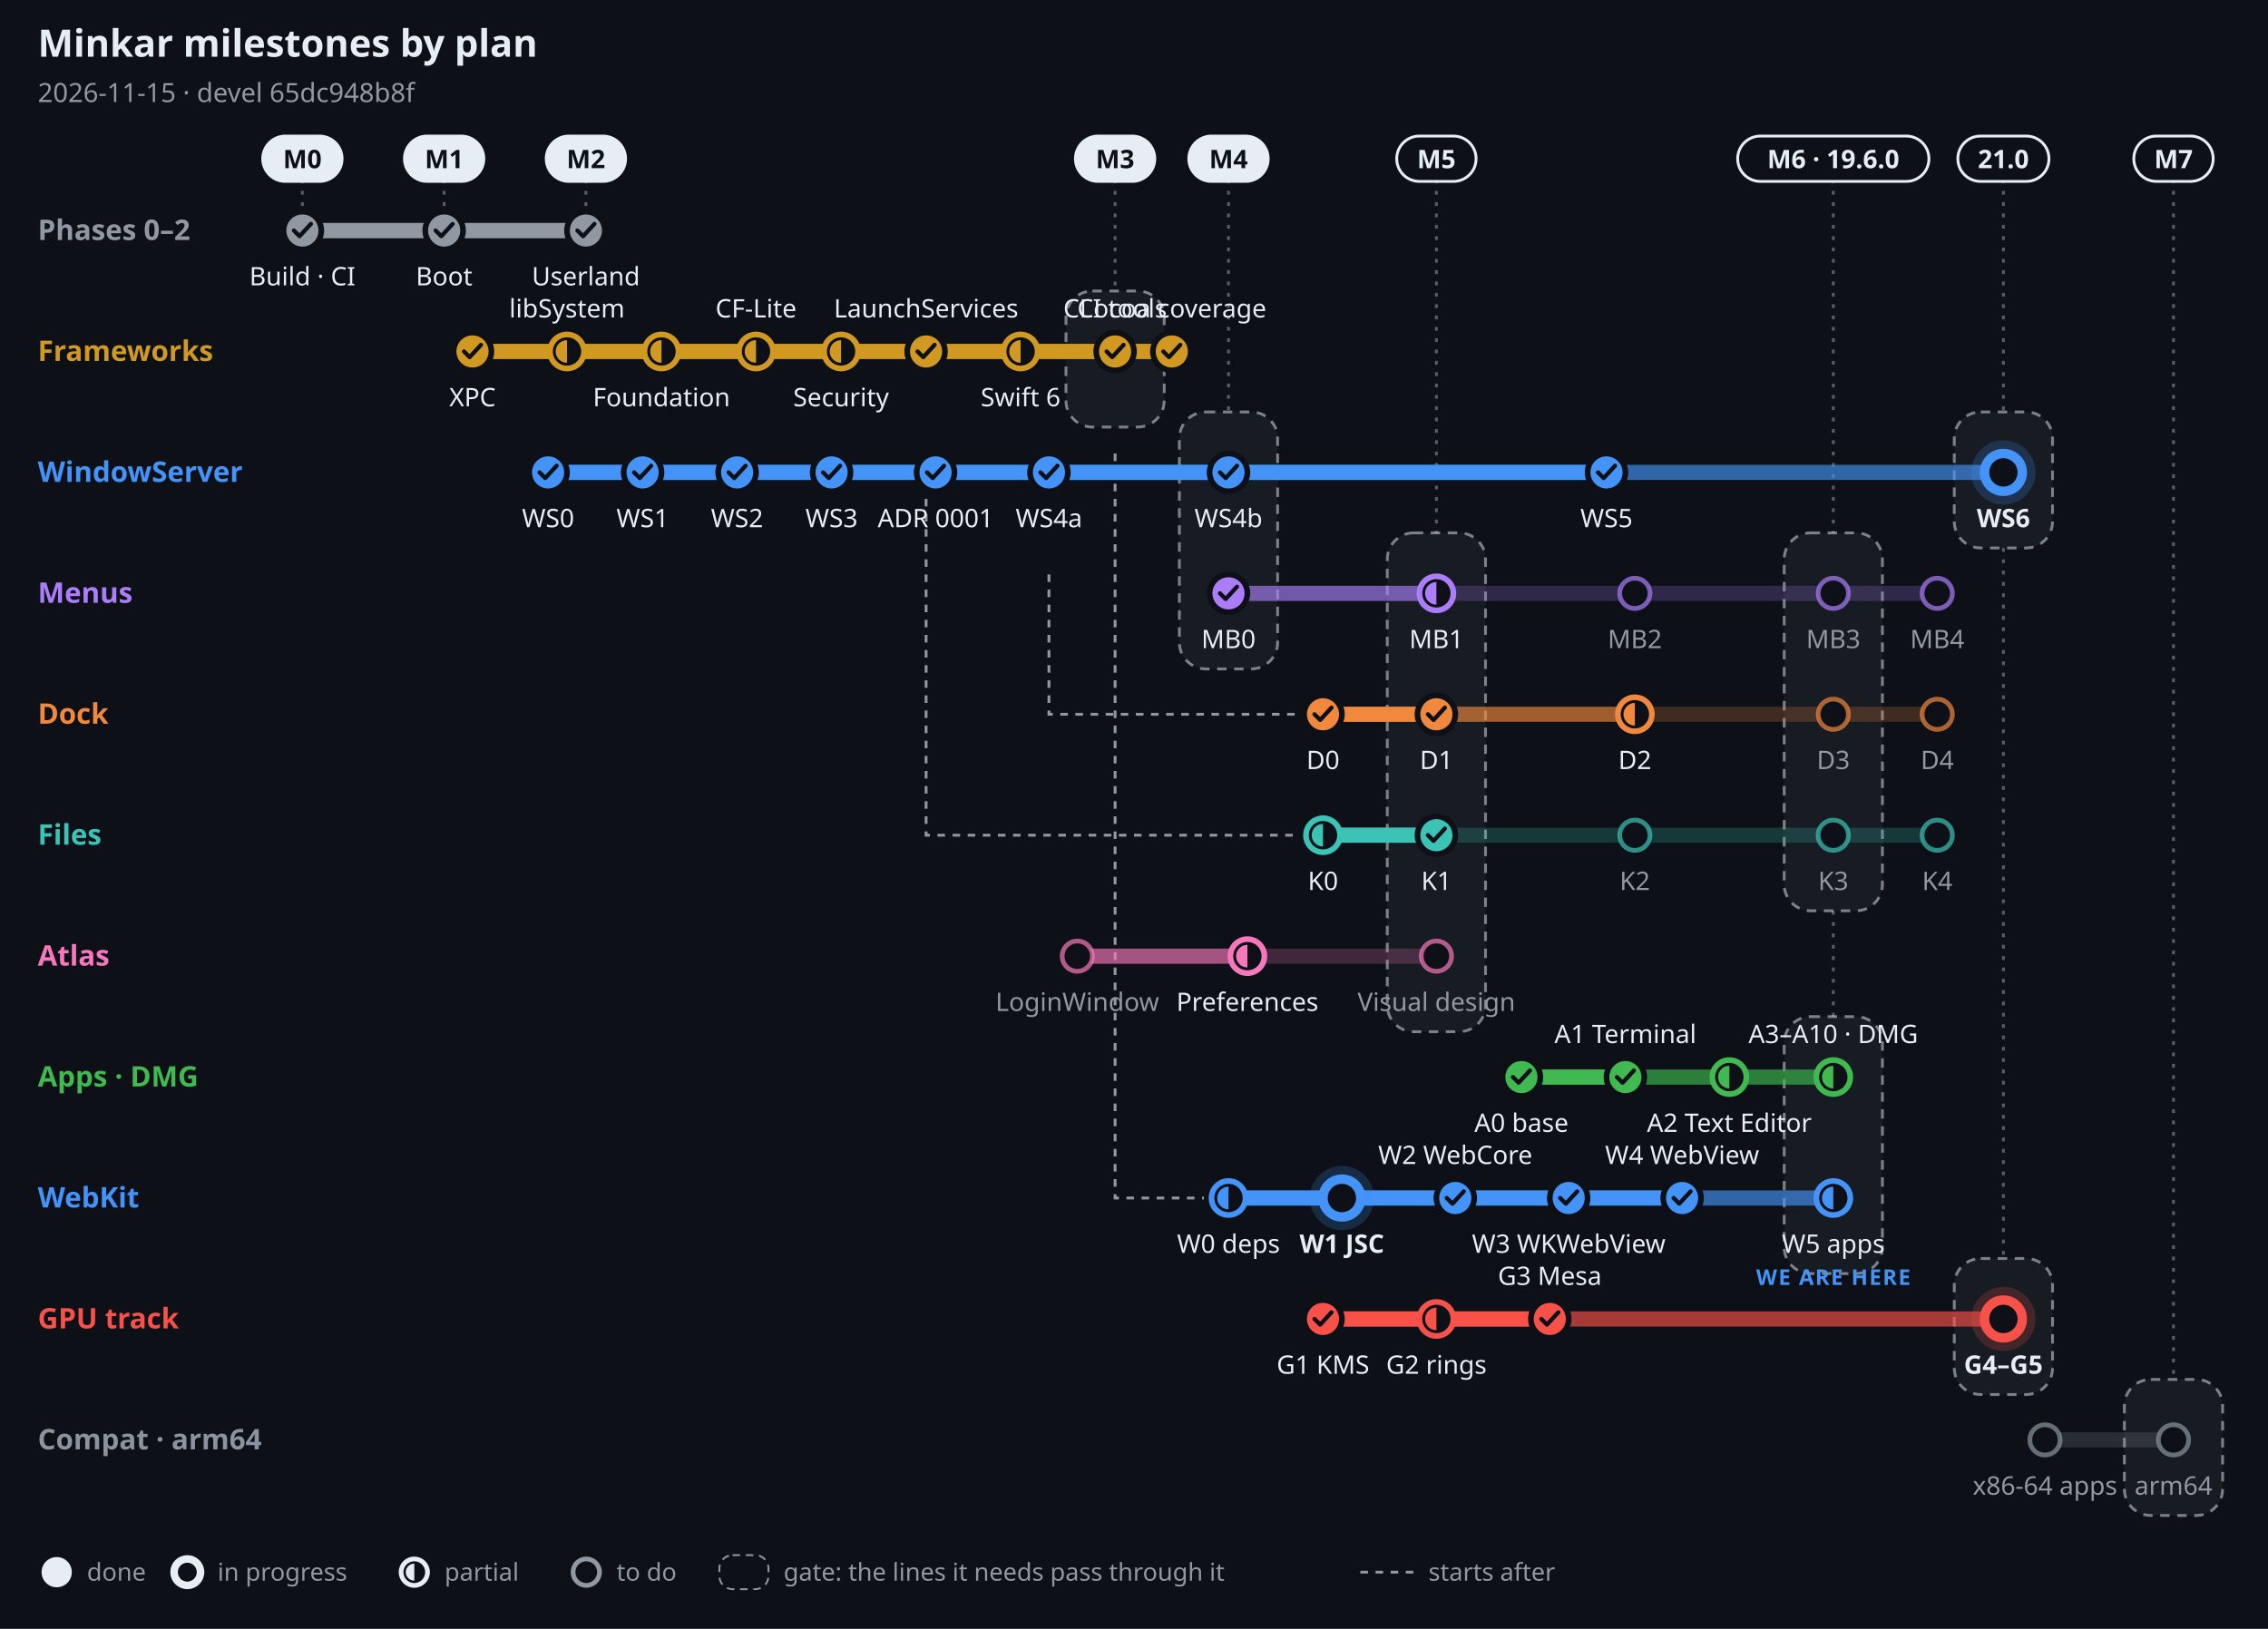
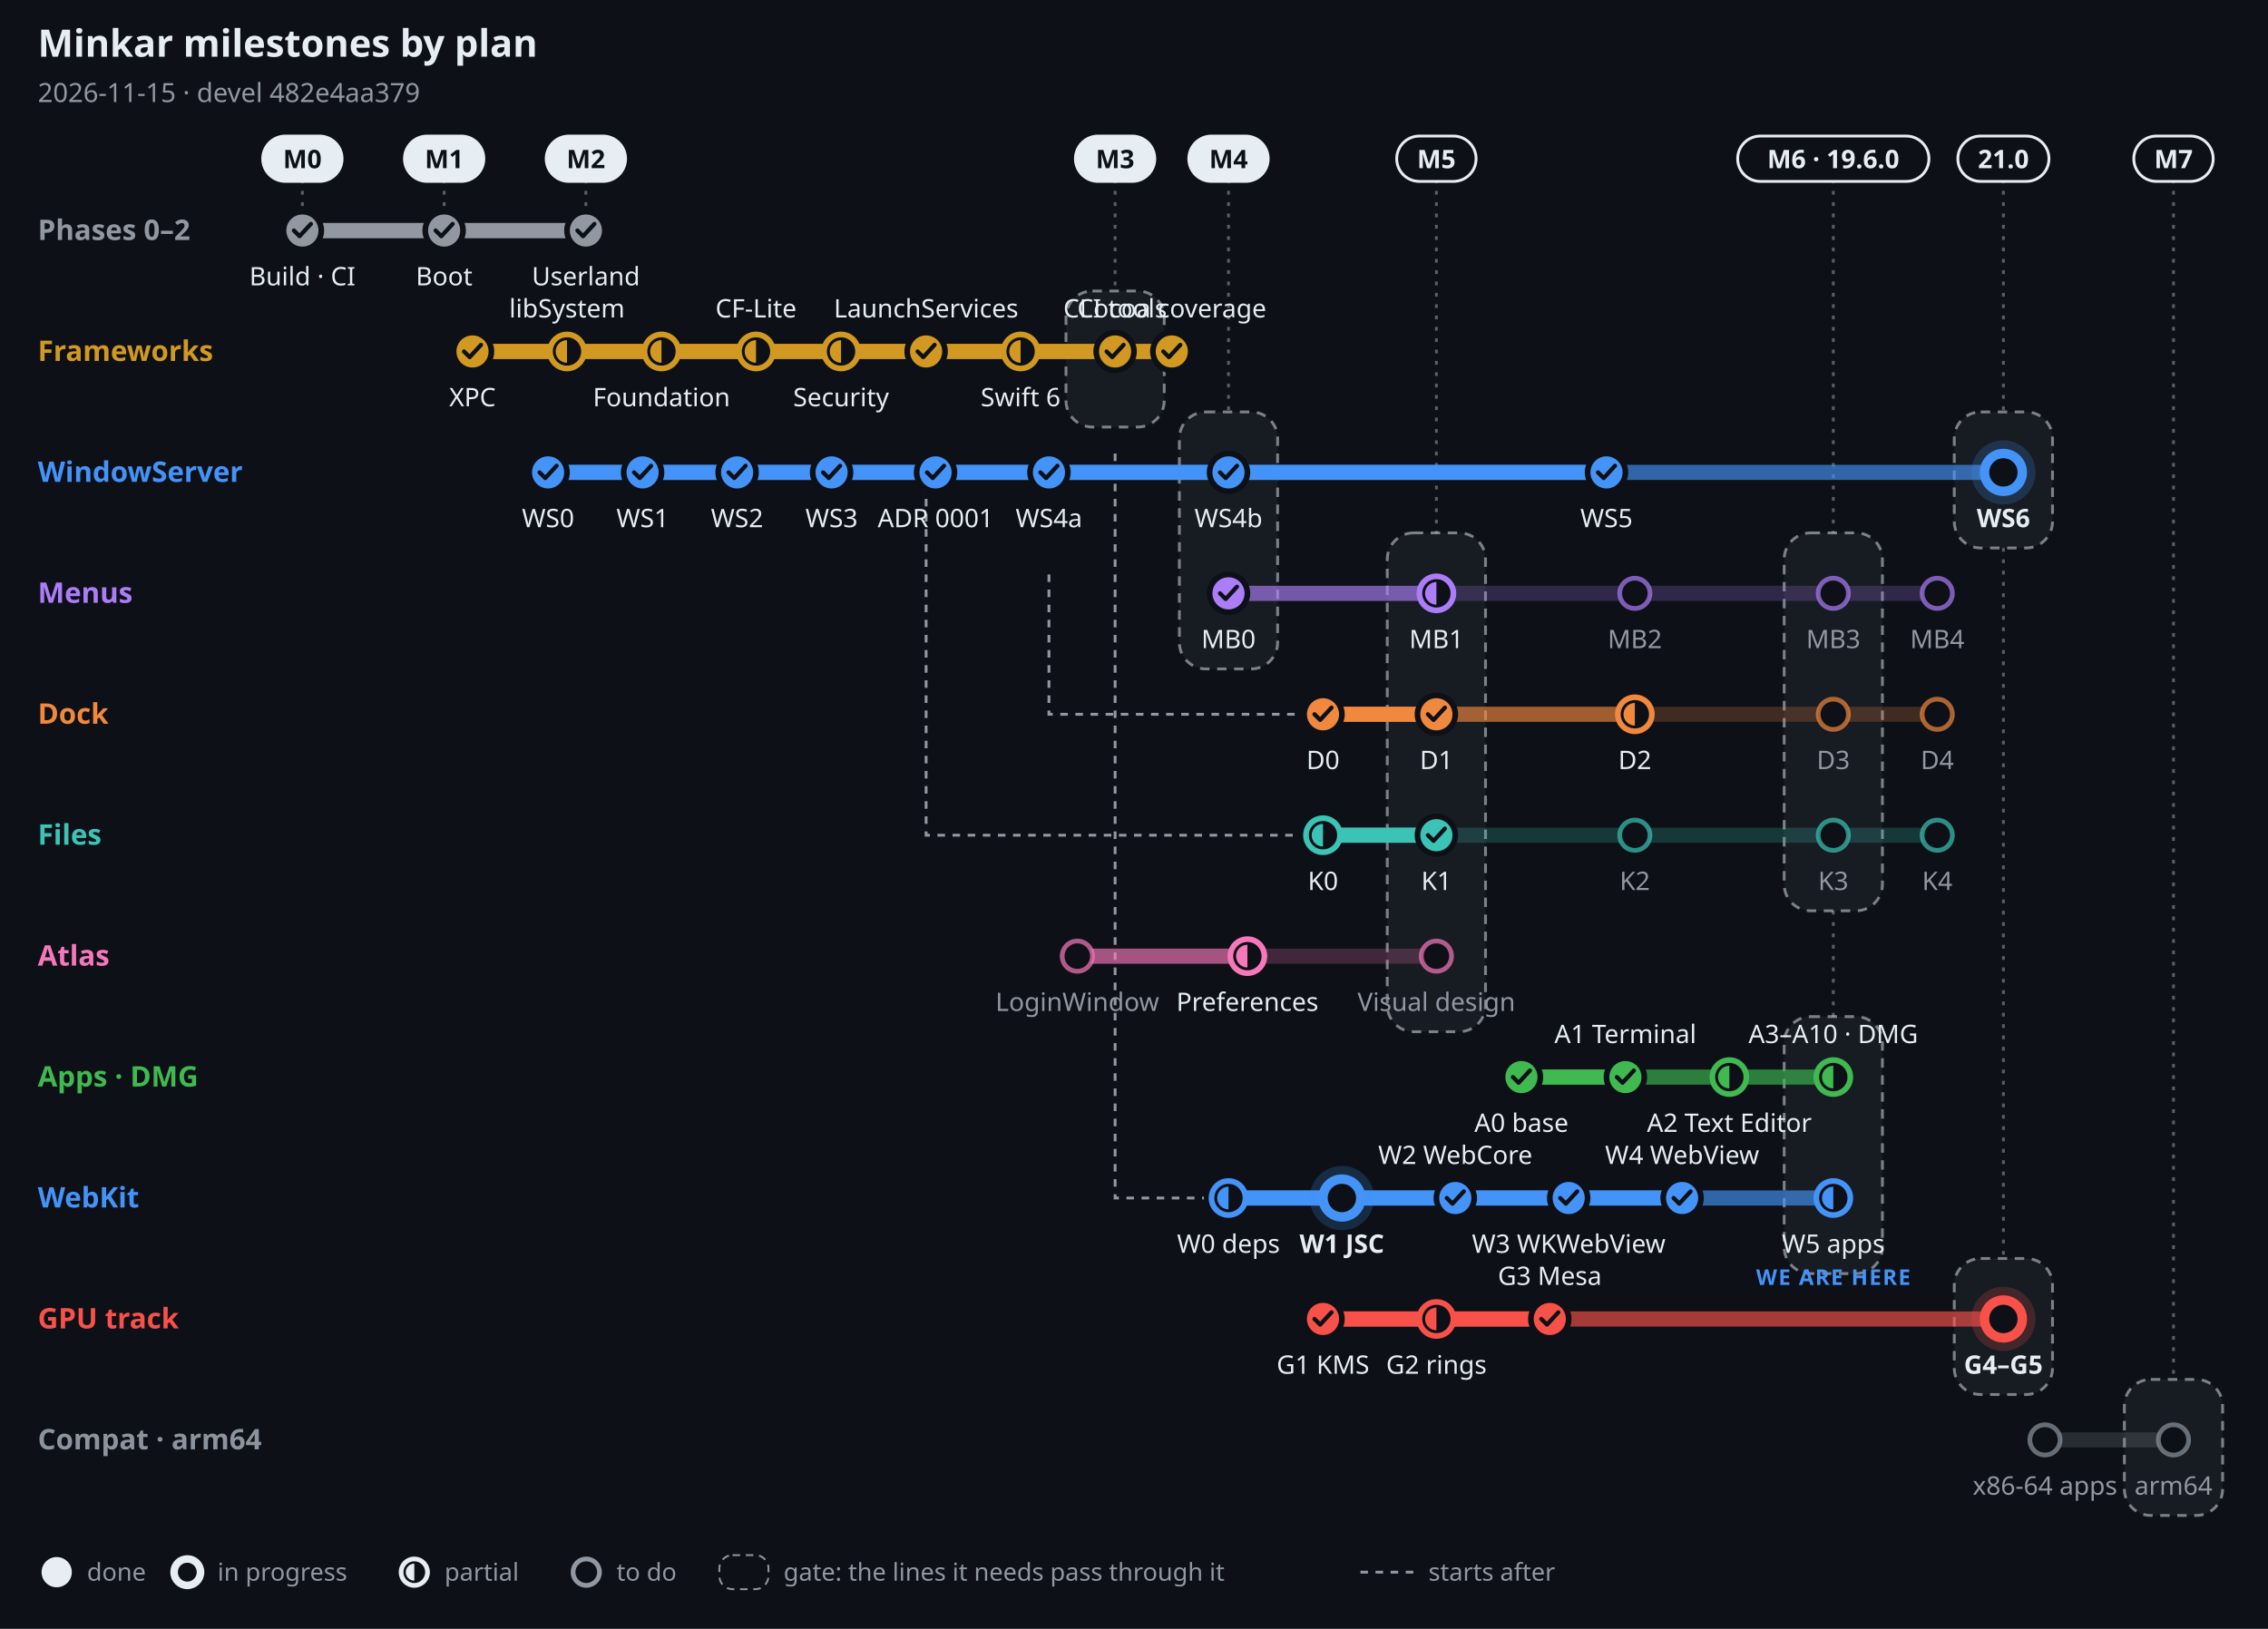
<svg xmlns="http://www.w3.org/2000/svg" width="1200" height="862" viewBox="0 0 1200 862" font-family="-apple-system, BlinkMacSystemFont, 'Segoe UI', 'Noto Sans', Helvetica, Arial, sans-serif" role="img" aria-label="Minkar milestones by plan, 2026-11-15">
  <rect width="1200" height="862" fill="#0d1117" />
  <text x="20" y="30" font-size="20" font-weight="700" fill="#e6edf3" text-anchor="start">Minkar milestones by plan</text>
-   <text x="20" y="54" font-size="14" font-weight="400" fill="#9198a1" text-anchor="start">2026-11-15 · devel 65dc948b8f</text>
+   <text x="20" y="54" font-size="14" font-weight="400" fill="#9198a1" text-anchor="start">2026-11-15 · devel 482e4aa379</text>
  <line x1="160" y1="95" x2="160" y2="110" stroke="#e6edf3" stroke-opacity=".35" stroke-width="1.5" stroke-dasharray="2 4" />
  <rect x="139" y="72" width="42" height="24" rx="12" fill="#e6edf3" stroke="#e6edf3" stroke-width="1.5" />
  <text x="160" y="89" font-size="13.5" font-weight="700" fill="#0d1117" text-anchor="middle">M0</text>
  <line x1="235" y1="95" x2="235" y2="110" stroke="#e6edf3" stroke-opacity=".35" stroke-width="1.5" stroke-dasharray="2 4" />
  <rect x="214" y="72" width="42" height="24" rx="12" fill="#e6edf3" stroke="#e6edf3" stroke-width="1.5" />
  <text x="235" y="89" font-size="13.5" font-weight="700" fill="#0d1117" text-anchor="middle">M1</text>
  <line x1="310" y1="95" x2="310" y2="110" stroke="#e6edf3" stroke-opacity=".35" stroke-width="1.5" stroke-dasharray="2 4" />
  <rect x="289" y="72" width="42" height="24" rx="12" fill="#e6edf3" stroke="#e6edf3" stroke-width="1.5" />
  <text x="310" y="89" font-size="13.5" font-weight="700" fill="#0d1117" text-anchor="middle">M2</text>
  <line x1="590" y1="95" x2="590" y2="154" stroke="#e6edf3" stroke-opacity=".35" stroke-width="1.5" stroke-dasharray="2 4" />
  <rect x="564" y="154" width="52" height="72" rx="14" fill="#e6edf3" fill-opacity=".05" stroke="#e6edf3" stroke-opacity=".5" stroke-width="1.5" stroke-dasharray="5 4" />
  <rect x="569" y="72" width="42" height="24" rx="12" fill="#e6edf3" stroke="#e6edf3" stroke-width="1.5" />
  <text x="590" y="89" font-size="13.5" font-weight="700" fill="#0d1117" text-anchor="middle">M3</text>
  <line x1="650" y1="95" x2="650" y2="218" stroke="#e6edf3" stroke-opacity=".35" stroke-width="1.5" stroke-dasharray="2 4" />
  <rect x="624" y="218" width="52" height="136" rx="14" fill="#e6edf3" fill-opacity=".05" stroke="#e6edf3" stroke-opacity=".5" stroke-width="1.5" stroke-dasharray="5 4" />
  <rect x="629" y="72" width="42" height="24" rx="12" fill="#e6edf3" stroke="#e6edf3" stroke-width="1.5" />
  <text x="650" y="89" font-size="13.5" font-weight="700" fill="#0d1117" text-anchor="middle">M4</text>
  <line x1="760" y1="95" x2="760" y2="282" stroke="#e6edf3" stroke-opacity=".35" stroke-width="1.5" stroke-dasharray="2 4" />
  <rect x="734" y="282" width="52" height="264" rx="14" fill="#e6edf3" fill-opacity=".05" stroke="#e6edf3" stroke-opacity=".5" stroke-width="1.5" stroke-dasharray="5 4" />
  <rect x="739" y="72" width="42" height="24" rx="12" fill="#0d1117" stroke="#e6edf3" stroke-width="1.5" />
  <text x="760" y="89" font-size="13.5" font-weight="700" fill="#e6edf3" text-anchor="middle">M5</text>
  <line x1="970" y1="95" x2="970" y2="282" stroke="#e6edf3" stroke-opacity=".35" stroke-width="1.5" stroke-dasharray="2 4" />
  <rect x="944" y="282" width="52" height="200" rx="14" fill="#e6edf3" fill-opacity=".05" stroke="#e6edf3" stroke-opacity=".5" stroke-width="1.5" stroke-dasharray="5 4" />
  <line x1="970" y1="482" x2="970" y2="538" stroke="#e6edf3" stroke-opacity=".35" stroke-width="1.5" stroke-dasharray="2 4" />
  <rect x="944" y="538" width="52" height="136" rx="14" fill="#e6edf3" fill-opacity=".05" stroke="#e6edf3" stroke-opacity=".5" stroke-width="1.5" stroke-dasharray="5 4" />
  <rect x="919.4" y="72" width="101.2" height="24" rx="12" fill="#0d1117" stroke="#e6edf3" stroke-width="1.5" />
  <text x="970" y="89" font-size="13.5" font-weight="700" fill="#e6edf3" text-anchor="middle">M6 · 19.6.0</text>
  <line x1="1060" y1="95" x2="1060" y2="218" stroke="#e6edf3" stroke-opacity=".35" stroke-width="1.5" stroke-dasharray="2 4" />
  <rect x="1034" y="218" width="52" height="72" rx="14" fill="#e6edf3" fill-opacity=".05" stroke="#e6edf3" stroke-opacity=".5" stroke-width="1.5" stroke-dasharray="5 4" />
  <line x1="1060" y1="290" x2="1060" y2="666" stroke="#e6edf3" stroke-opacity=".35" stroke-width="1.5" stroke-dasharray="2 4" />
  <rect x="1034" y="666" width="52" height="72" rx="14" fill="#e6edf3" fill-opacity=".05" stroke="#e6edf3" stroke-opacity=".5" stroke-width="1.5" stroke-dasharray="5 4" />
  <rect x="1035.9" y="72" width="48.2" height="24" rx="12" fill="#0d1117" stroke="#e6edf3" stroke-width="1.5" />
  <text x="1060" y="89" font-size="13.5" font-weight="700" fill="#e6edf3" text-anchor="middle">21.0</text>
  <line x1="1150" y1="95" x2="1150" y2="730" stroke="#e6edf3" stroke-opacity=".35" stroke-width="1.5" stroke-dasharray="2 4" />
  <rect x="1124" y="730" width="52" height="72" rx="14" fill="#e6edf3" fill-opacity=".05" stroke="#e6edf3" stroke-opacity=".5" stroke-width="1.5" stroke-dasharray="5 4" />
  <rect x="1129" y="72" width="42" height="24" rx="12" fill="#0d1117" stroke="#e6edf3" stroke-width="1.5" />
  <text x="1150" y="89" font-size="13.5" font-weight="700" fill="#e6edf3" text-anchor="middle">M7</text>
  <path d="M555 304 V378 H687" fill="none" stroke="#9198a1" stroke-width="1.5" stroke-dasharray="4 4" />
  <path d="M490 240 V442 H687" fill="none" stroke="#9198a1" stroke-width="1.5" stroke-dasharray="4 4" />
  <path d="M590 240 V634 H637" fill="none" stroke="#9198a1" stroke-width="1.5" stroke-dasharray="4 4" />
  <text x="20" y="127" font-size="15" font-weight="700" fill="#9198a1" text-anchor="start">Phases 0–2</text>
  <line x1="160" y1="122" x2="310" y2="122" stroke="#9198a1" stroke-opacity=".22" stroke-width="8" stroke-linecap="round" />
  <line x1="160" y1="122" x2="310" y2="122" stroke="#9198a1" stroke-opacity=".55" stroke-width="8" stroke-linecap="round" />
  <line x1="160" y1="122" x2="310" y2="122" stroke="#9198a1" stroke-opacity="1" stroke-width="8" stroke-linecap="round" />
  <circle cx="160" cy="122" r="10" fill="#9198a1" stroke="#0d1117" stroke-width="3" />
  <path d="M155.5 122 l3 3 l6 -6.5" fill="none" stroke="#0d1117" stroke-width="2.2" stroke-linecap="round" stroke-linejoin="round" />
  <text x="160" y="151" font-size="13.5" font-weight="500" fill="#e6edf3" text-anchor="middle">Build · CI</text>
  <circle cx="235" cy="122" r="10" fill="#9198a1" stroke="#0d1117" stroke-width="3" />
  <path d="M230.5 122 l3 3 l6 -6.5" fill="none" stroke="#0d1117" stroke-width="2.2" stroke-linecap="round" stroke-linejoin="round" />
  <text x="235" y="151" font-size="13.5" font-weight="500" fill="#e6edf3" text-anchor="middle">Boot</text>
  <circle cx="310" cy="122" r="10" fill="#9198a1" stroke="#0d1117" stroke-width="3" />
  <path d="M305.5 122 l3 3 l6 -6.5" fill="none" stroke="#0d1117" stroke-width="2.2" stroke-linecap="round" stroke-linejoin="round" />
  <text x="310" y="151" font-size="13.5" font-weight="500" fill="#e6edf3" text-anchor="middle">Userland</text>
  <text x="20" y="191" font-size="15" font-weight="700" fill="#d29922" text-anchor="start">Frameworks</text>
  <line x1="250" y1="186" x2="620" y2="186" stroke="#d29922" stroke-opacity=".22" stroke-width="8" stroke-linecap="round" />
  <line x1="250" y1="186" x2="620" y2="186" stroke="#d29922" stroke-opacity=".55" stroke-width="8" stroke-linecap="round" />
  <line x1="250" y1="186" x2="620" y2="186" stroke="#d29922" stroke-opacity="1" stroke-width="8" stroke-linecap="round" />
  <circle cx="250" cy="186" r="10" fill="#d29922" stroke="#0d1117" stroke-width="3" />
  <path d="M245.5 186 l3 3 l6 -6.5" fill="none" stroke="#0d1117" stroke-width="2.2" stroke-linecap="round" stroke-linejoin="round" />
  <text x="250" y="215" font-size="13.5" font-weight="500" fill="#e6edf3" text-anchor="middle">XPC</text>
  <circle cx="300" cy="186" r="9" fill="#0d1117" stroke="#d29922" stroke-width="3" />
  <path d="M300 180 A6 6 0 0 0 300 192 Z" fill="#d29922" />
  <text x="300" y="168" font-size="13.5" font-weight="500" fill="#e6edf3" text-anchor="middle">libSystem</text>
  <circle cx="350" cy="186" r="9" fill="#0d1117" stroke="#d29922" stroke-width="3" />
  <path d="M350 180 A6 6 0 0 0 350 192 Z" fill="#d29922" />
  <text x="350" y="215" font-size="13.5" font-weight="500" fill="#e6edf3" text-anchor="middle">Foundation</text>
  <circle cx="400" cy="186" r="9" fill="#0d1117" stroke="#d29922" stroke-width="3" />
  <path d="M400 180 A6 6 0 0 0 400 192 Z" fill="#d29922" />
  <text x="400" y="168" font-size="13.5" font-weight="500" fill="#e6edf3" text-anchor="middle">CF-Lite</text>
  <circle cx="445" cy="186" r="9" fill="#0d1117" stroke="#d29922" stroke-width="3" />
  <path d="M445 180 A6 6 0 0 0 445 192 Z" fill="#d29922" />
  <text x="445" y="215" font-size="13.5" font-weight="500" fill="#e6edf3" text-anchor="middle">Security</text>
  <circle cx="490" cy="186" r="10" fill="#d29922" stroke="#0d1117" stroke-width="3" />
  <path d="M485.5 186 l3 3 l6 -6.5" fill="none" stroke="#0d1117" stroke-width="2.2" stroke-linecap="round" stroke-linejoin="round" />
  <text x="490" y="168" font-size="13.5" font-weight="500" fill="#e6edf3" text-anchor="middle">LaunchServices</text>
  <circle cx="540" cy="186" r="9" fill="#0d1117" stroke="#d29922" stroke-width="3" />
  <path d="M540 180 A6 6 0 0 0 540 192 Z" fill="#d29922" />
  <text x="540" y="215" font-size="13.5" font-weight="500" fill="#e6edf3" text-anchor="middle">Swift 6</text>
  <circle cx="590" cy="186" r="10" fill="#d29922" stroke="#0d1117" stroke-width="3" />
  <path d="M585.5 186 l3 3 l6 -6.5" fill="none" stroke="#0d1117" stroke-width="2.2" stroke-linecap="round" stroke-linejoin="round" />
  <text x="590" y="168" font-size="13.5" font-weight="500" fill="#e6edf3" text-anchor="middle">CLI tools</text>
  <circle cx="620" cy="186" r="10" fill="#d29922" stroke="#0d1117" stroke-width="3" />
  <path d="M615.5 186 l3 3 l6 -6.5" fill="none" stroke="#0d1117" stroke-width="2.2" stroke-linecap="round" stroke-linejoin="round" />
  <text x="620" y="168" font-size="13.5" font-weight="500" fill="#e6edf3" text-anchor="middle">Cocoa coverage</text>
  <text x="20" y="255" font-size="15" font-weight="700" fill="#4493f8" text-anchor="start">WindowServer</text>
  <line x1="290" y1="250" x2="1060" y2="250" stroke="#4493f8" stroke-opacity=".22" stroke-width="8" stroke-linecap="round" />
  <line x1="290" y1="250" x2="1060" y2="250" stroke="#4493f8" stroke-opacity=".55" stroke-width="8" stroke-linecap="round" />
  <line x1="290" y1="250" x2="850" y2="250" stroke="#4493f8" stroke-opacity="1" stroke-width="8" stroke-linecap="round" />
  <circle cx="290" cy="250" r="10" fill="#4493f8" stroke="#0d1117" stroke-width="3" />
  <path d="M285.5 250 l3 3 l6 -6.5" fill="none" stroke="#0d1117" stroke-width="2.2" stroke-linecap="round" stroke-linejoin="round" />
  <text x="290" y="279" font-size="13.5" font-weight="500" fill="#e6edf3" text-anchor="middle">WS0</text>
  <circle cx="340" cy="250" r="10" fill="#4493f8" stroke="#0d1117" stroke-width="3" />
  <path d="M335.5 250 l3 3 l6 -6.5" fill="none" stroke="#0d1117" stroke-width="2.2" stroke-linecap="round" stroke-linejoin="round" />
  <text x="340" y="279" font-size="13.5" font-weight="500" fill="#e6edf3" text-anchor="middle">WS1</text>
  <circle cx="390" cy="250" r="10" fill="#4493f8" stroke="#0d1117" stroke-width="3" />
  <path d="M385.5 250 l3 3 l6 -6.5" fill="none" stroke="#0d1117" stroke-width="2.2" stroke-linecap="round" stroke-linejoin="round" />
  <text x="390" y="279" font-size="13.5" font-weight="500" fill="#e6edf3" text-anchor="middle">WS2</text>
  <circle cx="440" cy="250" r="10" fill="#4493f8" stroke="#0d1117" stroke-width="3" />
  <path d="M435.5 250 l3 3 l6 -6.5" fill="none" stroke="#0d1117" stroke-width="2.2" stroke-linecap="round" stroke-linejoin="round" />
  <text x="440" y="279" font-size="13.5" font-weight="500" fill="#e6edf3" text-anchor="middle">WS3</text>
  <circle cx="495" cy="250" r="10" fill="#4493f8" stroke="#0d1117" stroke-width="3" />
  <path d="M490.5 250 l3 3 l6 -6.5" fill="none" stroke="#0d1117" stroke-width="2.2" stroke-linecap="round" stroke-linejoin="round" />
  <text x="495" y="279" font-size="13.5" font-weight="500" fill="#e6edf3" text-anchor="middle">ADR 0001</text>
  <circle cx="555" cy="250" r="10" fill="#4493f8" stroke="#0d1117" stroke-width="3" />
  <path d="M550.5 250 l3 3 l6 -6.5" fill="none" stroke="#0d1117" stroke-width="2.2" stroke-linecap="round" stroke-linejoin="round" />
  <text x="555" y="279" font-size="13.5" font-weight="500" fill="#e6edf3" text-anchor="middle">WS4a</text>
  <circle cx="650" cy="250" r="10" fill="#4493f8" stroke="#0d1117" stroke-width="3" />
  <path d="M645.5 250 l3 3 l6 -6.5" fill="none" stroke="#0d1117" stroke-width="2.2" stroke-linecap="round" stroke-linejoin="round" />
  <text x="650" y="279" font-size="13.5" font-weight="500" fill="#e6edf3" text-anchor="middle">WS4b</text>
  <circle cx="850" cy="250" r="10" fill="#4493f8" stroke="#0d1117" stroke-width="3" />
  <path d="M845.5 250 l3 3 l6 -6.5" fill="none" stroke="#0d1117" stroke-width="2.2" stroke-linecap="round" stroke-linejoin="round" />
  <text x="850" y="279" font-size="13.5" font-weight="500" fill="#e6edf3" text-anchor="middle">WS5</text>
  <circle cx="1060" cy="250" r="17" fill="#4493f8" fill-opacity=".2" />
  <circle cx="1060" cy="250" r="10" fill="#0d1117" stroke="#4493f8" stroke-width="5" />
  <text x="1060" y="279" font-size="13.5" font-weight="700" fill="#e6edf3" text-anchor="middle">WS6</text>
  <text x="20" y="319" font-size="15" font-weight="700" fill="#ab7df8" text-anchor="start">Menus</text>
  <line x1="650" y1="314" x2="1025" y2="314" stroke="#ab7df8" stroke-opacity=".22" stroke-width="8" stroke-linecap="round" />
  <line x1="650" y1="314" x2="760" y2="314" stroke="#ab7df8" stroke-opacity=".55" stroke-width="8" stroke-linecap="round" />
  <line x1="650" y1="314" x2="650" y2="314" stroke="#ab7df8" stroke-opacity="1" stroke-width="8" stroke-linecap="round" />
  <circle cx="650" cy="314" r="10" fill="#ab7df8" stroke="#0d1117" stroke-width="3" />
  <path d="M645.5 314 l3 3 l6 -6.5" fill="none" stroke="#0d1117" stroke-width="2.2" stroke-linecap="round" stroke-linejoin="round" />
  <text x="650" y="343" font-size="13.5" font-weight="500" fill="#e6edf3" text-anchor="middle">MB0</text>
  <circle cx="760" cy="314" r="9" fill="#0d1117" stroke="#ab7df8" stroke-width="3" />
  <path d="M760 308 A6 6 0 0 0 760 320 Z" fill="#ab7df8" />
  <text x="760" y="343" font-size="13.5" font-weight="500" fill="#e6edf3" text-anchor="middle">MB1</text>
  <circle cx="865" cy="314" r="8" fill="#0d1117" stroke="#ab7df8" stroke-opacity=".7" stroke-width="2.5" />
  <text x="865" y="343" font-size="13.5" font-weight="500" fill="#9198a1" text-anchor="middle">MB2</text>
  <circle cx="970" cy="314" r="8" fill="#0d1117" stroke="#ab7df8" stroke-opacity=".7" stroke-width="2.5" />
  <text x="970" y="343" font-size="13.5" font-weight="500" fill="#9198a1" text-anchor="middle">MB3</text>
  <circle cx="1025" cy="314" r="8" fill="#0d1117" stroke="#ab7df8" stroke-opacity=".7" stroke-width="2.5" />
  <text x="1025" y="343" font-size="13.5" font-weight="500" fill="#9198a1" text-anchor="middle">MB4</text>
  <text x="20" y="383" font-size="15" font-weight="700" fill="#f0883e" text-anchor="start">Dock</text>
  <line x1="700" y1="378" x2="1025" y2="378" stroke="#f0883e" stroke-opacity=".22" stroke-width="8" stroke-linecap="round" />
  <line x1="700" y1="378" x2="865" y2="378" stroke="#f0883e" stroke-opacity=".55" stroke-width="8" stroke-linecap="round" />
  <line x1="700" y1="378" x2="760" y2="378" stroke="#f0883e" stroke-opacity="1" stroke-width="8" stroke-linecap="round" />
  <circle cx="700" cy="378" r="10" fill="#f0883e" stroke="#0d1117" stroke-width="3" />
  <path d="M695.5 378 l3 3 l6 -6.5" fill="none" stroke="#0d1117" stroke-width="2.2" stroke-linecap="round" stroke-linejoin="round" />
  <text x="700" y="407" font-size="13.5" font-weight="500" fill="#e6edf3" text-anchor="middle">D0</text>
  <circle cx="760" cy="378" r="10" fill="#f0883e" stroke="#0d1117" stroke-width="3" />
  <path d="M755.5 378 l3 3 l6 -6.5" fill="none" stroke="#0d1117" stroke-width="2.2" stroke-linecap="round" stroke-linejoin="round" />
  <text x="760" y="407" font-size="13.5" font-weight="500" fill="#e6edf3" text-anchor="middle">D1</text>
  <circle cx="865" cy="378" r="9" fill="#0d1117" stroke="#f0883e" stroke-width="3" />
  <path d="M865 372 A6 6 0 0 0 865 384 Z" fill="#f0883e" />
  <text x="865" y="407" font-size="13.5" font-weight="500" fill="#e6edf3" text-anchor="middle">D2</text>
  <circle cx="970" cy="378" r="8" fill="#0d1117" stroke="#f0883e" stroke-opacity=".7" stroke-width="2.5" />
  <text x="970" y="407" font-size="13.5" font-weight="500" fill="#9198a1" text-anchor="middle">D3</text>
  <circle cx="1025" cy="378" r="8" fill="#0d1117" stroke="#f0883e" stroke-opacity=".7" stroke-width="2.5" />
  <text x="1025" y="407" font-size="13.5" font-weight="500" fill="#9198a1" text-anchor="middle">D4</text>
  <text x="20" y="447" font-size="15" font-weight="700" fill="#3bc4b5" text-anchor="start">Files</text>
  <line x1="700" y1="442" x2="1025" y2="442" stroke="#3bc4b5" stroke-opacity=".22" stroke-width="8" stroke-linecap="round" />
  <line x1="700" y1="442" x2="760" y2="442" stroke="#3bc4b5" stroke-opacity=".55" stroke-width="8" stroke-linecap="round" />
  <line x1="700" y1="442" x2="760" y2="442" stroke="#3bc4b5" stroke-opacity="1" stroke-width="8" stroke-linecap="round" />
  <circle cx="700" cy="442" r="9" fill="#0d1117" stroke="#3bc4b5" stroke-width="3" />
  <path d="M700 436 A6 6 0 0 0 700 448 Z" fill="#3bc4b5" />
  <text x="700" y="471" font-size="13.5" font-weight="500" fill="#e6edf3" text-anchor="middle">K0</text>
  <circle cx="760" cy="442" r="10" fill="#3bc4b5" stroke="#0d1117" stroke-width="3" />
  <path d="M755.5 442 l3 3 l6 -6.5" fill="none" stroke="#0d1117" stroke-width="2.2" stroke-linecap="round" stroke-linejoin="round" />
  <text x="760" y="471" font-size="13.5" font-weight="500" fill="#e6edf3" text-anchor="middle">K1</text>
  <circle cx="865" cy="442" r="8" fill="#0d1117" stroke="#3bc4b5" stroke-opacity=".7" stroke-width="2.5" />
  <text x="865" y="471" font-size="13.5" font-weight="500" fill="#9198a1" text-anchor="middle">K2</text>
  <circle cx="970" cy="442" r="8" fill="#0d1117" stroke="#3bc4b5" stroke-opacity=".7" stroke-width="2.5" />
  <text x="970" y="471" font-size="13.5" font-weight="500" fill="#9198a1" text-anchor="middle">K3</text>
  <circle cx="1025" cy="442" r="8" fill="#0d1117" stroke="#3bc4b5" stroke-opacity=".7" stroke-width="2.5" />
  <text x="1025" y="471" font-size="13.5" font-weight="500" fill="#9198a1" text-anchor="middle">K4</text>
  <text x="20" y="511" font-size="15" font-weight="700" fill="#f778ba" text-anchor="start">Atlas</text>
  <line x1="570" y1="506" x2="760" y2="506" stroke="#f778ba" stroke-opacity=".22" stroke-width="8" stroke-linecap="round" />
  <line x1="570" y1="506" x2="660" y2="506" stroke="#f778ba" stroke-opacity=".55" stroke-width="8" stroke-linecap="round" />
  <circle cx="570" cy="506" r="8" fill="#0d1117" stroke="#f778ba" stroke-opacity=".7" stroke-width="2.5" />
  <text x="570" y="535" font-size="13.5" font-weight="500" fill="#9198a1" text-anchor="middle">LoginWindow</text>
  <circle cx="660" cy="506" r="9" fill="#0d1117" stroke="#f778ba" stroke-width="3" />
  <path d="M660 500 A6 6 0 0 0 660 512 Z" fill="#f778ba" />
  <text x="660" y="535" font-size="13.5" font-weight="500" fill="#e6edf3" text-anchor="middle">Preferences</text>
  <circle cx="760" cy="506" r="8" fill="#0d1117" stroke="#f778ba" stroke-opacity=".7" stroke-width="2.5" />
  <text x="760" y="535" font-size="13.5" font-weight="500" fill="#9198a1" text-anchor="middle">Visual design</text>
  <text x="20" y="575" font-size="15" font-weight="700" fill="#3fb950" text-anchor="start">Apps · DMG</text>
  <line x1="805" y1="570" x2="970" y2="570" stroke="#3fb950" stroke-opacity=".22" stroke-width="8" stroke-linecap="round" />
  <line x1="805" y1="570" x2="970" y2="570" stroke="#3fb950" stroke-opacity=".55" stroke-width="8" stroke-linecap="round" />
  <line x1="805" y1="570" x2="860" y2="570" stroke="#3fb950" stroke-opacity="1" stroke-width="8" stroke-linecap="round" />
  <circle cx="805" cy="570" r="10" fill="#3fb950" stroke="#0d1117" stroke-width="3" />
  <path d="M800.5 570 l3 3 l6 -6.5" fill="none" stroke="#0d1117" stroke-width="2.2" stroke-linecap="round" stroke-linejoin="round" />
  <text x="805" y="599" font-size="13.5" font-weight="500" fill="#e6edf3" text-anchor="middle">A0 base</text>
  <circle cx="860" cy="570" r="10" fill="#3fb950" stroke="#0d1117" stroke-width="3" />
  <path d="M855.5 570 l3 3 l6 -6.5" fill="none" stroke="#0d1117" stroke-width="2.2" stroke-linecap="round" stroke-linejoin="round" />
  <text x="860" y="552" font-size="13.5" font-weight="500" fill="#e6edf3" text-anchor="middle">A1 Terminal</text>
  <circle cx="915" cy="570" r="9" fill="#0d1117" stroke="#3fb950" stroke-width="3" />
  <path d="M915 564 A6 6 0 0 0 915 576 Z" fill="#3fb950" />
  <text x="915" y="599" font-size="13.5" font-weight="500" fill="#e6edf3" text-anchor="middle">A2 Text Editor</text>
  <circle cx="970" cy="570" r="9" fill="#0d1117" stroke="#3fb950" stroke-width="3" />
  <path d="M970 564 A6 6 0 0 0 970 576 Z" fill="#3fb950" />
  <text x="970" y="552" font-size="13.5" font-weight="500" fill="#e6edf3" text-anchor="middle">A3–A10 · DMG</text>
  <text x="20" y="639" font-size="15" font-weight="700" fill="#4493f8" text-anchor="start">WebKit</text>
  <line x1="650" y1="634" x2="970" y2="634" stroke="#4493f8" stroke-opacity=".22" stroke-width="8" stroke-linecap="round" />
  <line x1="650" y1="634" x2="970" y2="634" stroke="#4493f8" stroke-opacity=".55" stroke-width="8" stroke-linecap="round" />
  <line x1="650" y1="634" x2="890" y2="634" stroke="#4493f8" stroke-opacity="1" stroke-width="8" stroke-linecap="round" />
  <circle cx="650" cy="634" r="9" fill="#0d1117" stroke="#4493f8" stroke-width="3" />
  <path d="M650 628 A6 6 0 0 0 650 640 Z" fill="#4493f8" />
  <text x="650" y="663" font-size="13.5" font-weight="500" fill="#e6edf3" text-anchor="middle">W0 deps</text>
  <circle cx="710" cy="634" r="17" fill="#4493f8" fill-opacity=".2" />
  <circle cx="710" cy="634" r="10" fill="#0d1117" stroke="#4493f8" stroke-width="5" />
  <text x="710" y="663" font-size="13.5" font-weight="700" fill="#e6edf3" text-anchor="middle">W1 JSC</text>
  <circle cx="770" cy="634" r="10" fill="#4493f8" stroke="#0d1117" stroke-width="3" />
  <path d="M765.5 634 l3 3 l6 -6.5" fill="none" stroke="#0d1117" stroke-width="2.2" stroke-linecap="round" stroke-linejoin="round" />
  <text x="770" y="616" font-size="13.5" font-weight="500" fill="#e6edf3" text-anchor="middle">W2 WebCore</text>
  <circle cx="830" cy="634" r="10" fill="#4493f8" stroke="#0d1117" stroke-width="3" />
  <path d="M825.5 634 l3 3 l6 -6.5" fill="none" stroke="#0d1117" stroke-width="2.2" stroke-linecap="round" stroke-linejoin="round" />
  <text x="830" y="663" font-size="13.5" font-weight="500" fill="#e6edf3" text-anchor="middle">W3 WKWebView</text>
  <circle cx="890" cy="634" r="10" fill="#4493f8" stroke="#0d1117" stroke-width="3" />
  <path d="M885.5 634 l3 3 l6 -6.5" fill="none" stroke="#0d1117" stroke-width="2.2" stroke-linecap="round" stroke-linejoin="round" />
  <text x="890" y="616" font-size="13.5" font-weight="500" fill="#e6edf3" text-anchor="middle">W4 WebView</text>
  <circle cx="970" cy="634" r="9" fill="#0d1117" stroke="#4493f8" stroke-width="3" />
  <path d="M970 628 A6 6 0 0 0 970 640 Z" fill="#4493f8" />
  <text x="970" y="663" font-size="13.5" font-weight="500" fill="#e6edf3" text-anchor="middle">W5 apps</text>
  <text x="970" y="680" font-size="11.5" font-weight="800" fill="#4493f8" text-anchor="middle" letter-spacing=".06em">WE ARE HERE</text>
  <text x="20" y="703" font-size="15" font-weight="700" fill="#f85149" text-anchor="start">GPU track</text>
  <line x1="700" y1="698" x2="1060" y2="698" stroke="#f85149" stroke-opacity=".22" stroke-width="8" stroke-linecap="round" />
  <line x1="700" y1="698" x2="1060" y2="698" stroke="#f85149" stroke-opacity=".55" stroke-width="8" stroke-linecap="round" />
  <line x1="700" y1="698" x2="820" y2="698" stroke="#f85149" stroke-opacity="1" stroke-width="8" stroke-linecap="round" />
  <circle cx="700" cy="698" r="10" fill="#f85149" stroke="#0d1117" stroke-width="3" />
  <path d="M695.5 698 l3 3 l6 -6.5" fill="none" stroke="#0d1117" stroke-width="2.2" stroke-linecap="round" stroke-linejoin="round" />
  <text x="700" y="727" font-size="13.5" font-weight="500" fill="#e6edf3" text-anchor="middle">G1 KMS</text>
  <circle cx="760" cy="698" r="9" fill="#0d1117" stroke="#f85149" stroke-width="3" />
  <path d="M760 692 A6 6 0 0 0 760 704 Z" fill="#f85149" />
  <text x="760" y="727" font-size="13.5" font-weight="500" fill="#e6edf3" text-anchor="middle">G2 rings</text>
  <circle cx="820" cy="698" r="10" fill="#f85149" stroke="#0d1117" stroke-width="3" />
  <path d="M815.5 698 l3 3 l6 -6.5" fill="none" stroke="#0d1117" stroke-width="2.2" stroke-linecap="round" stroke-linejoin="round" />
  <text x="820" y="680" font-size="13.5" font-weight="500" fill="#e6edf3" text-anchor="middle">G3 Mesa</text>
  <circle cx="1060" cy="698" r="17" fill="#f85149" fill-opacity=".2" />
  <circle cx="1060" cy="698" r="10" fill="#0d1117" stroke="#f85149" stroke-width="5" />
  <text x="1060" y="727" font-size="13.5" font-weight="700" fill="#e6edf3" text-anchor="middle">G4–G5</text>
  <text x="20" y="767" font-size="15" font-weight="700" fill="#8b949e" text-anchor="start">Compat · arm64</text>
  <line x1="1082" y1="762" x2="1150" y2="762" stroke="#8b949e" stroke-opacity=".22" stroke-width="8" stroke-linecap="round" />
  <circle cx="1082" cy="762" r="8" fill="#0d1117" stroke="#8b949e" stroke-opacity=".7" stroke-width="2.5" />
  <text x="1082" y="791" font-size="13.5" font-weight="500" fill="#9198a1" text-anchor="middle">x86-64 apps</text>
  <circle cx="1150" cy="762" r="8" fill="#0d1117" stroke="#8b949e" stroke-opacity=".7" stroke-width="2.5" />
  <text x="1150" y="791" font-size="13.5" font-weight="500" fill="#9198a1" text-anchor="middle">arm64</text>
  <circle cx="30" cy="832" r="8" fill="#e6edf3" />
  <text x="46" y="836.5" font-size="13" font-weight="400" fill="#9198a1" text-anchor="start">done</text>
  <circle cx="99.1" cy="832" r="7" fill="#0d1117" stroke="#e6edf3" stroke-width="4" />
  <text x="115.1" y="836.5" font-size="13" font-weight="400" fill="#9198a1" text-anchor="start">in progress</text>
  <circle cx="219.2" cy="832" r="7" fill="#0d1117" stroke="#e6edf3" stroke-width="2.5" />
  <path d="M219.2 827.5 A4.5 4.5 0 0 0 219.2 836.5 Z" fill="#e6edf3" />
  <text x="235.2" y="836.5" font-size="13" font-weight="400" fill="#9198a1" text-anchor="start">partial</text>
  <circle cx="310.2" cy="832" r="7" fill="#0d1117" stroke="#9198a1" stroke-width="2.5" />
  <text x="326.2" y="836.5" font-size="13" font-weight="400" fill="#9198a1" text-anchor="start">to do</text>
  <rect x="380.6" y="823" width="26" height="18" rx="7" fill="none" stroke="#e6edf3" stroke-opacity=".6" stroke-dasharray="4 3" />
  <text x="414.6" y="836.5" font-size="13" font-weight="400" fill="#9198a1" text-anchor="start">gate: the lines it needs pass through it</text>
  <path d="M719.8 832 h28" stroke="#9198a1" stroke-width="1.5" stroke-dasharray="4 4" />
  <text x="755.8" y="836.5" font-size="13" font-weight="400" fill="#9198a1" text-anchor="start">starts after</text>
</svg>
